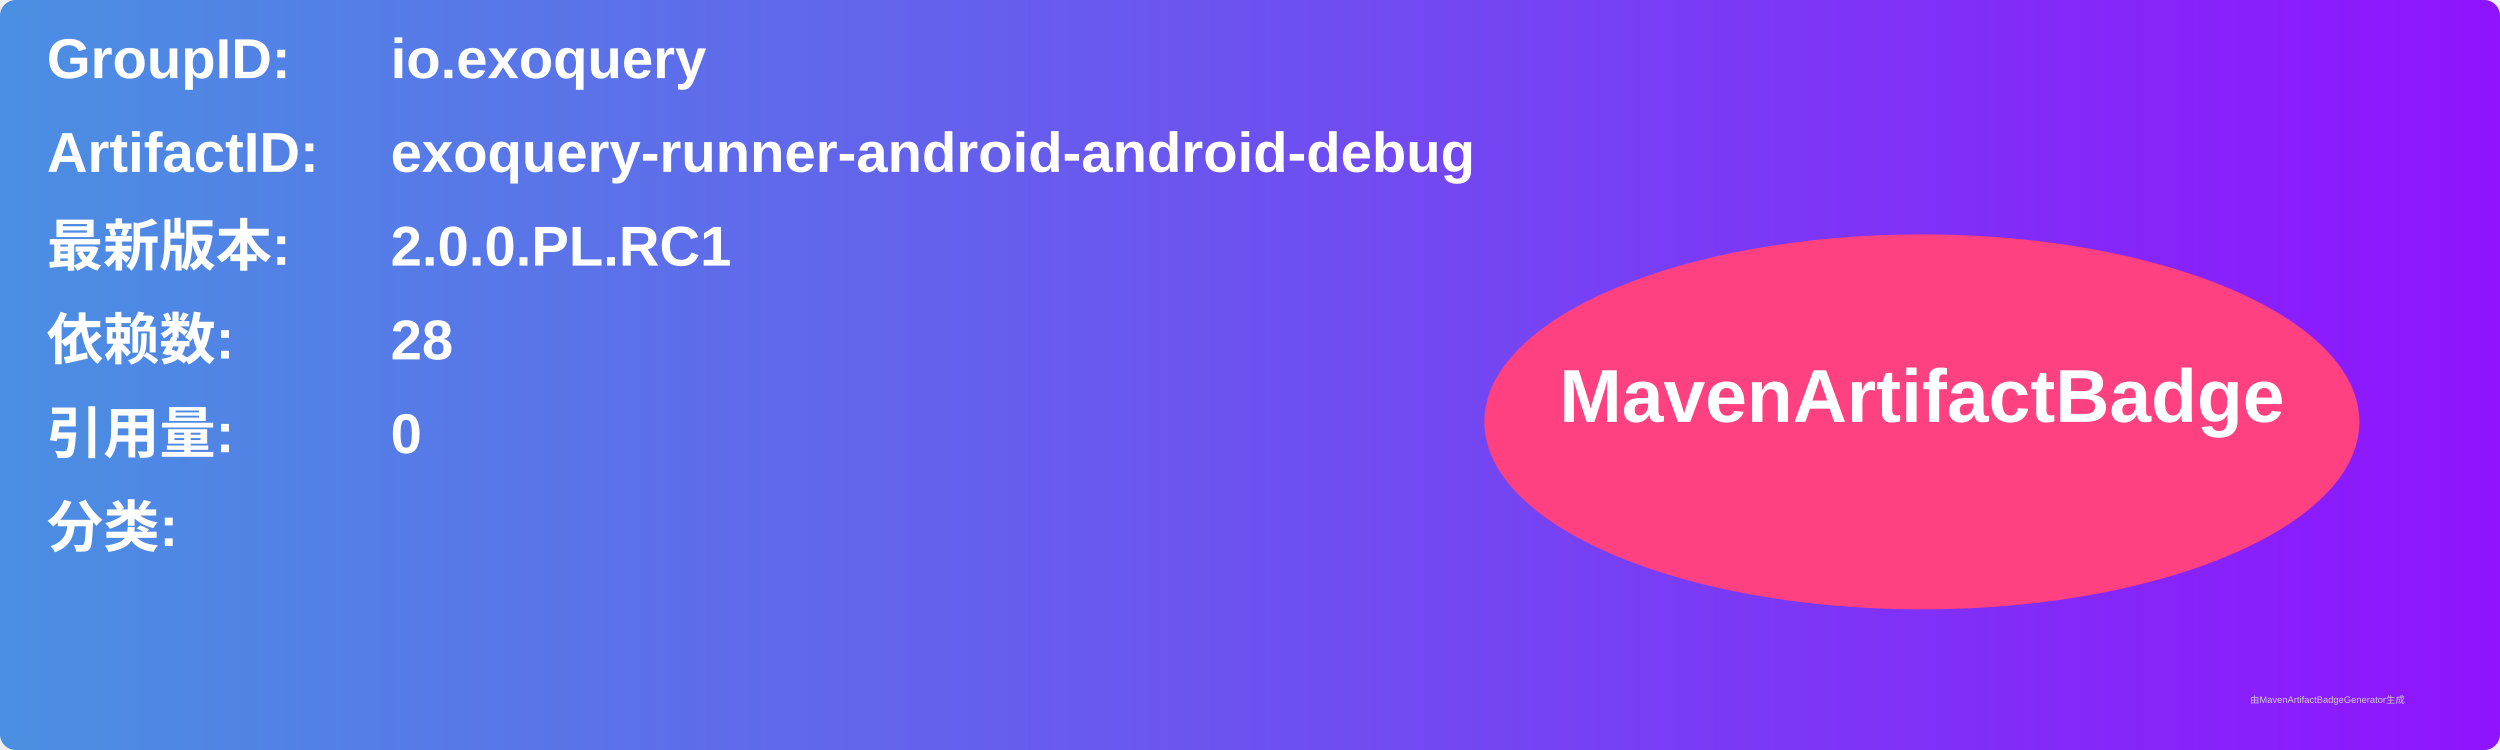
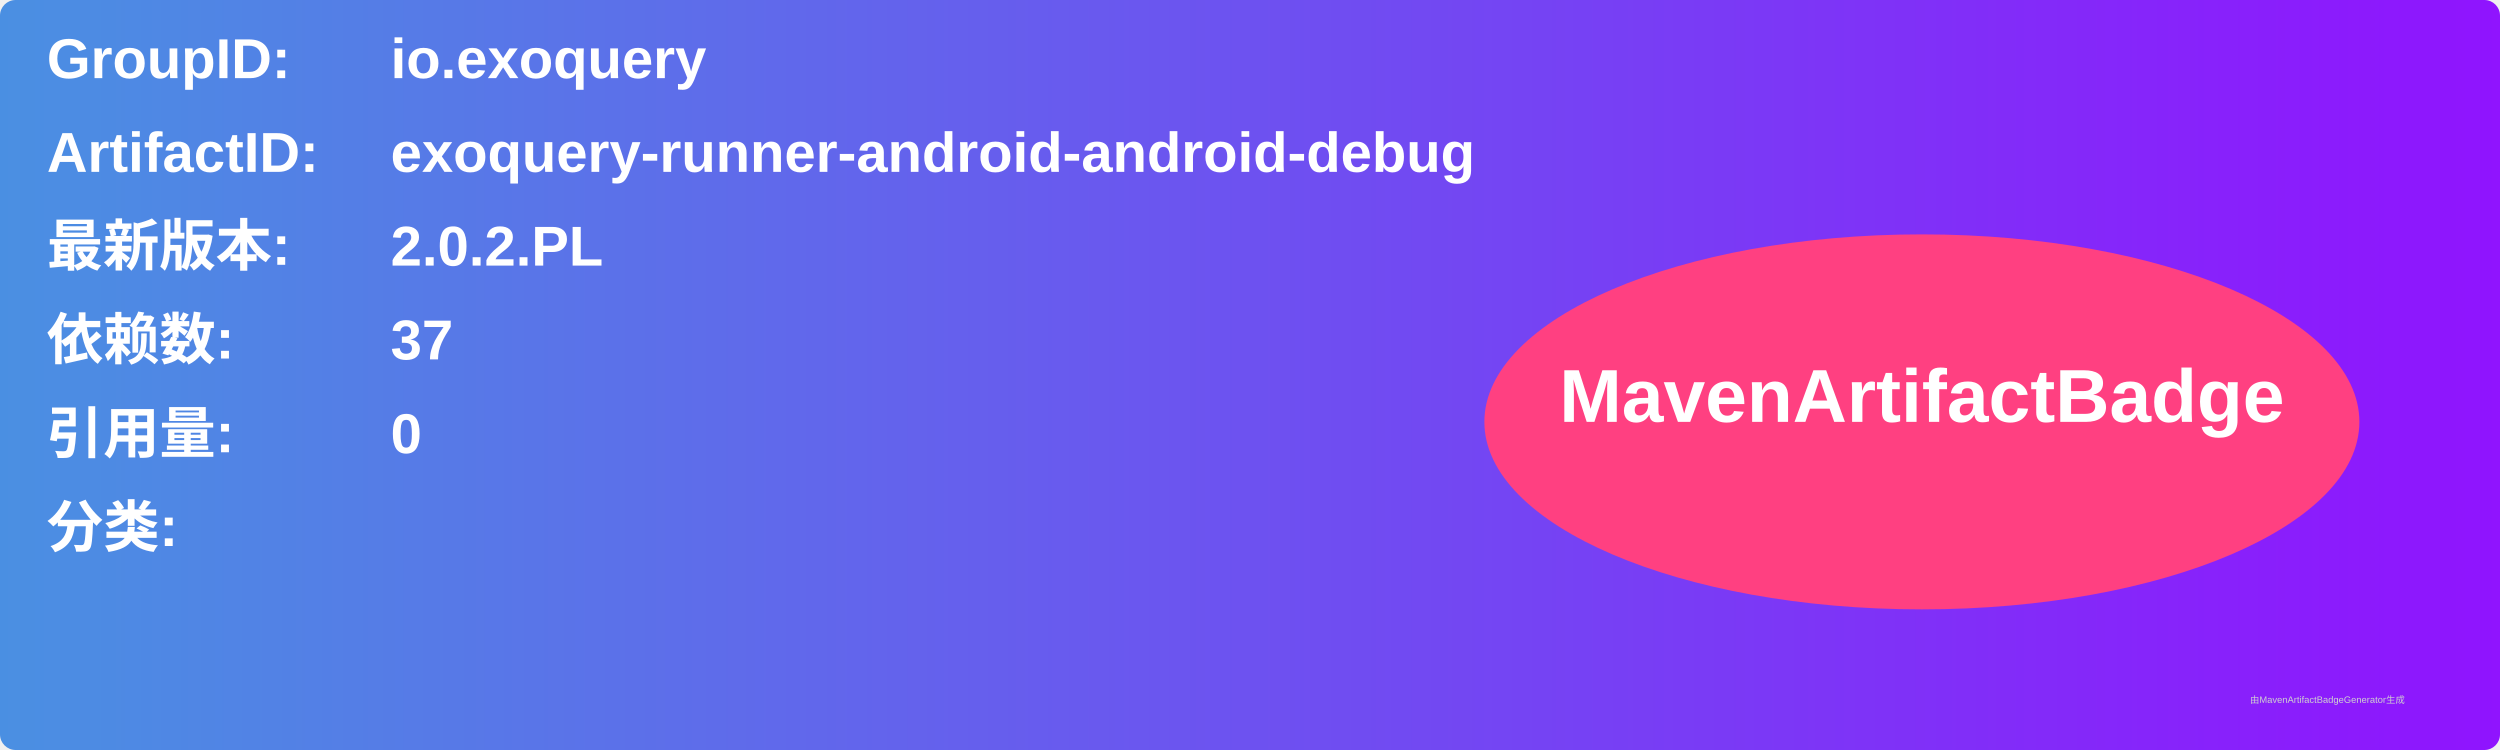
<svg xmlns="http://www.w3.org/2000/svg" width="800" height="240" viewBox="0 0 800 240">
  <linearGradient id="grad" x1="0%" y1="0%" x2="100%" y2="0%">
    <stop offset="0%" stop-color="#4a90e2" />
    <stop offset="100%" stop-color="#9013fe" />
  </linearGradient>
  <rect width="100%" height="100%" rx="5" ry="5" fill="url(#grad)" />
  <g transform="translate(15, 15)">
    <text x="0" y="10" font-family="Arial" font-size="18" fill="white" font-weight="bold" width="260">GroupID:</text>
    <text x="110" y="10" font-family="Arial" font-size="18" fill="white" font-weight="bold" width="460">io.exoquery</text>
    <text x="0" y="40" font-family="Arial" font-size="18" fill="white" font-weight="bold" width="260">ArtifactID:</text>
    <text x="110" y="40" font-family="Arial" font-size="18" fill="white" font-weight="bold" width="460">exoquery-runner-android-android-debug</text>
    <text x="0" y="70" font-family="Arial" font-size="18" fill="white" font-weight="bold">最新版本:</text>
    <text x="110" y="70" font-family="Arial" font-size="18" fill="white" font-weight="bold">
-       <tspan font-weight="bold">2.0.0.PL.RC1</tspan>
+       <tspan font-weight="bold">2.0.2.PL</tspan>
    </text>
    <text x="0" y="100" font-family="Arial" font-size="18" fill="white" font-weight="bold">依赖数: </text>
    <text x="110" y="100" font-family="Arial" font-size="18" fill="white">
-       <tspan font-weight="bold">28</tspan>
+       <tspan font-weight="bold">37</tspan>
    </text>
    <text x="0" y="130" font-family="Arial" font-size="18" fill="white" font-weight="bold">引用量: </text>
    <text x="110" y="130" font-family="Arial" font-size="18" fill="white">
      <tspan font-weight="bold">0</tspan>
    </text>
    <text x="0" y="160" font-family="Arial" font-size="18" fill="white" font-weight="bold">分类:</text>
    <text x="10" y="190" font-family="Arial" font-size="10" fill="white">
      <tspan font-weight="bold" />
    </text>
    <ellipse cx="600" cy="120" rx="140" ry="60" fill="#ff4081" />
    <text x="600" y="120" text-anchor="middle" font-family="Arial" font-size="24" fill="white" font-weight="bold">MavenArtifactBadge</text>
  </g>
  <text x="720" y="225" font-family="Arial" font-size="3" fill="#d0d0d0">由MavenArtifactBadgeGenerator生成</text>
</svg>
